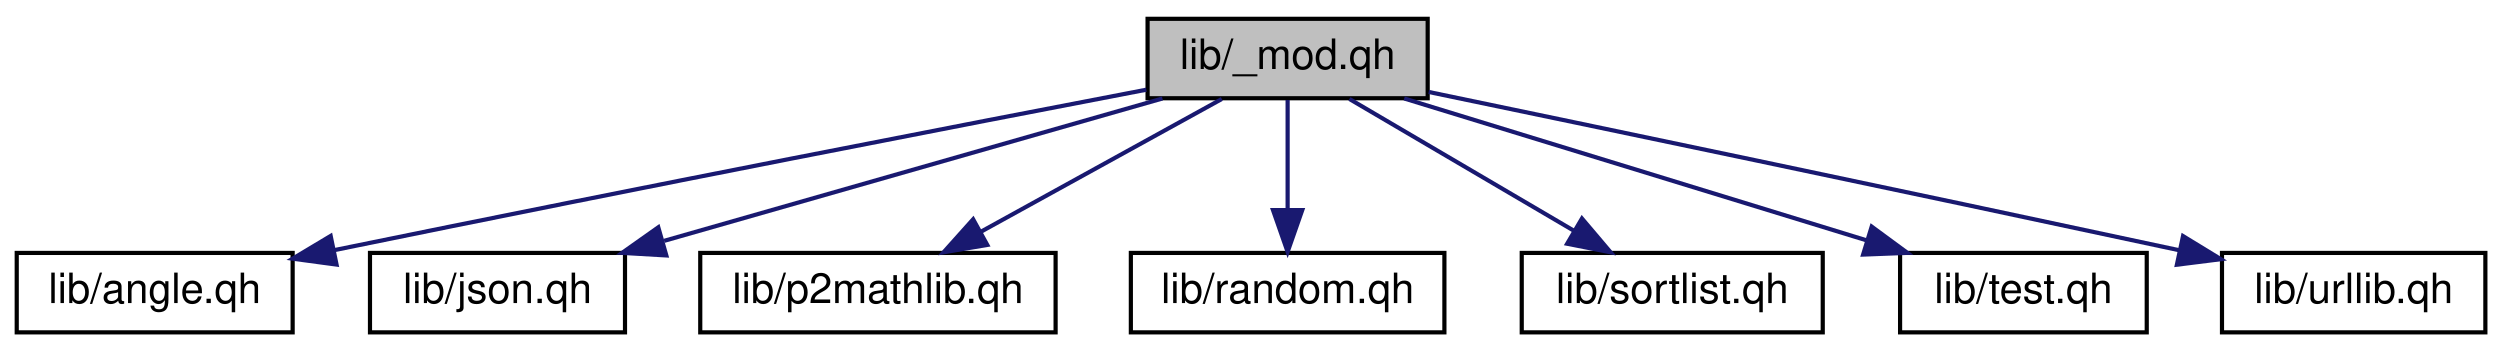
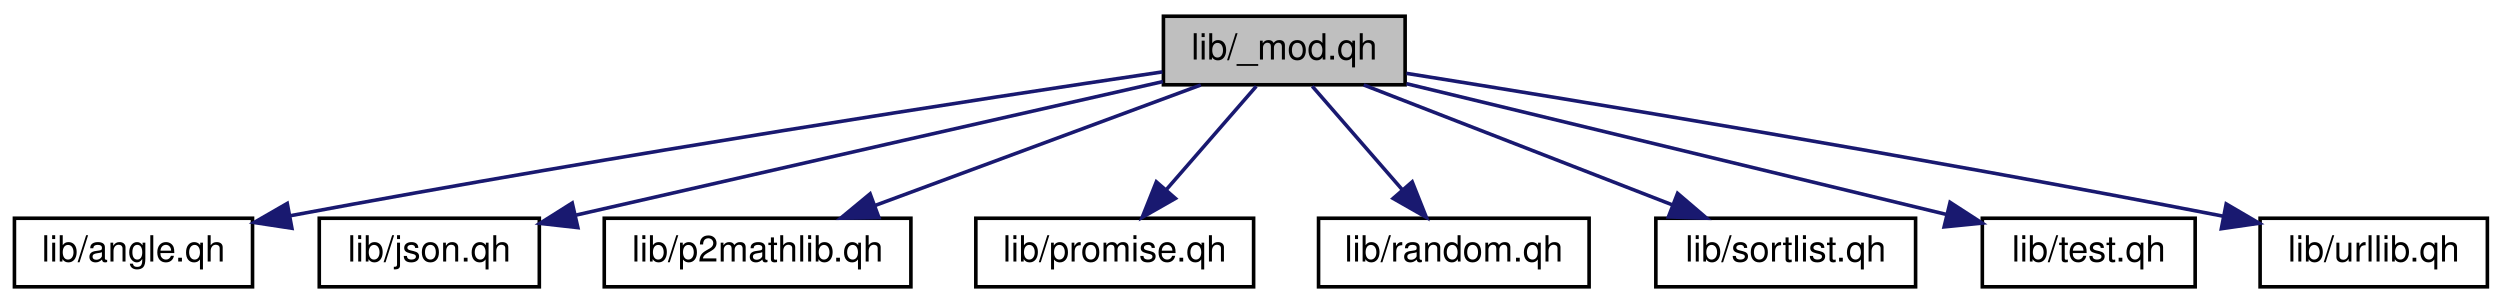
- <svg xmlns="http://www.w3.org/2000/svg" xmlns:xlink="http://www.w3.org/1999/xlink" width="598pt" height="84pt" viewBox="0.00 0.00 598.00 84.00">
+ <svg xmlns="http://www.w3.org/2000/svg" xmlns:xlink="http://www.w3.org/1999/xlink" width="693pt" height="84pt" viewBox="0.00 0.00 693.00 84.00">
  <g id="graph0" class="graph" transform="scale(1 1) rotate(0) translate(4 80)">
    <g id="node1" class="node">
-       <polygon fill="#bfbfbf" stroke="black" points="270.5,-56.5 270.5,-75.5 337.5,-75.5 337.5,-56.5 270.5,-56.5" />
-       <text text-anchor="middle" x="304" y="-63.5" font-family="Helvetica,sans-Serif" font-size="10.00">lib/_mod.qh</text>
+       <polygon fill="#bfbfbf" stroke="black" points="318.5,-56.5 318.5,-75.5 385.5,-75.5 385.5,-56.5 318.5,-56.5" />
+       <text text-anchor="middle" x="352" y="-63.5" font-family="Helvetica,sans-Serif" font-size="10.00">lib/_mod.qh</text>
    </g>
    <g id="node2" class="node">
      <g id="a_node2">
        <a xlink:href="../../db/d0c/angle_8qh.html" target="_top" xlink:title="lib/angle.qh">
          <polygon fill="none" stroke="black" points="0,-0.5 0,-19.5 66,-19.5 66,-0.5 0,-0.5" />
          <text text-anchor="middle" x="33" y="-7.5" font-family="Helvetica,sans-Serif" font-size="10.00">lib/angle.qh</text>
        </a>
      </g>
    </g>
    <g id="edge1" class="edge">
-       <path fill="none" stroke="midnightblue" d="M270.207,-58.546C227.42,-50.334 151.171,-35.564 76.105,-20.2" />
-       <polygon fill="midnightblue" stroke="midnightblue" points="76.503,-16.709 66.004,-18.128 75.096,-23.566 76.503,-16.709" />
+       <path fill="none" stroke="midnightblue" d="M318.219,-60.07C267.737,-52.58 169.401,-37.524 76.302,-20.174" />
+       <polygon fill="midnightblue" stroke="midnightblue" points="76.914,-16.728 66.44,-18.323 75.623,-23.608 76.914,-16.728" />
    </g>
    <g id="node3" class="node">
      <g id="a_node3">
        <a xlink:href="../../da/d60/json_8qh.html" target="_top" xlink:title="lib/json.qh">
          <polygon fill="none" stroke="black" points="84.5,-0.5 84.5,-19.5 145.5,-19.5 145.5,-0.5 84.5,-0.5" />
          <text text-anchor="middle" x="115" y="-7.5" font-family="Helvetica,sans-Serif" font-size="10.00">lib/json.qh</text>
        </a>
      </g>
    </g>
    <g id="edge2" class="edge">
-       <path fill="none" stroke="midnightblue" d="M274.052,-56.444C241.842,-47.241 190.466,-32.562 154.858,-22.388" />
-       <polygon fill="midnightblue" stroke="midnightblue" points="155.384,-18.898 144.808,-19.516 153.461,-25.629 155.384,-18.898" />
+       <path fill="none" stroke="midnightblue" d="M318.36,-57.39C280.96,-48.922 218.485,-34.753 155.726,-20.39" />
+       <polygon fill="midnightblue" stroke="midnightblue" points="156.184,-16.905 145.655,-18.084 154.621,-23.728 156.184,-16.905" />
    </g>
    <g id="node4" class="node">
      <g id="a_node4">
        <a xlink:href="../../d1/d84/p2mathlib_8qh.html" target="_top" xlink:title="lib/p2mathlib.qh">
          <polygon fill="none" stroke="black" points="163.5,-0.5 163.5,-19.5 248.5,-19.5 248.5,-0.5 163.5,-0.5" />
          <text text-anchor="middle" x="206" y="-7.5" font-family="Helvetica,sans-Serif" font-size="10.00">lib/p2mathlib.qh</text>
        </a>
      </g>
    </g>
    <g id="edge3" class="edge">
-       <path fill="none" stroke="midnightblue" d="M288.255,-56.324C272.681,-47.743 248.623,-34.486 230.541,-24.522" />
-       <polygon fill="midnightblue" stroke="midnightblue" points="232.154,-21.415 221.706,-19.654 228.776,-27.546 232.154,-21.415" />
+       <path fill="none" stroke="midnightblue" d="M328.866,-56.444C304.518,-47.438 265.993,-33.189 238.577,-23.049" />
+       <polygon fill="midnightblue" stroke="midnightblue" points="239.619,-19.703 229.026,-19.516 237.191,-26.268 239.619,-19.703" />
    </g>
    <g id="node5" class="node">
      <g id="a_node5">
-         <a xlink:href="../../db/d55/random_8qh.html" target="_top" xlink:title="lib/random.qh">
-           <polygon fill="none" stroke="black" points="266.5,-0.5 266.5,-19.5 341.5,-19.5 341.5,-0.5 266.5,-0.5" />
-           <text text-anchor="middle" x="304" y="-7.5" font-family="Helvetica,sans-Serif" font-size="10.00">lib/random.qh</text>
+         <a xlink:href="../../da/d22/promise_8qh.html" target="_top" xlink:title="lib/promise.qh">
+           <polygon fill="none" stroke="black" points="266.5,-0.5 266.5,-19.5 343.5,-19.5 343.5,-0.5 266.5,-0.5" />
+           <text text-anchor="middle" x="305" y="-7.5" font-family="Helvetica,sans-Serif" font-size="10.00">lib/promise.qh</text>
        </a>
      </g>
    </g>
    <g id="edge4" class="edge">
-       <path fill="none" stroke="midnightblue" d="M304,-56.083C304,-49.006 304,-38.861 304,-29.986" />
-       <polygon fill="midnightblue" stroke="midnightblue" points="307.5,-29.751 304,-19.751 300.5,-29.751 307.5,-29.751" />
+       <path fill="none" stroke="midnightblue" d="M344.239,-56.083C337.463,-48.298 327.457,-36.801 319.245,-27.366" />
+       <polygon fill="midnightblue" stroke="midnightblue" points="321.822,-24.996 312.617,-19.751 316.542,-29.592 321.822,-24.996" />
    </g>
    <g id="node6" class="node">
      <g id="a_node6">
-         <a xlink:href="../../dd/d50/sortlist_8qh.html" target="_top" xlink:title="lib/sortlist.qh">
-           <polygon fill="none" stroke="black" points="360,-0.5 360,-19.5 432,-19.5 432,-0.5 360,-0.5" />
-           <text text-anchor="middle" x="396" y="-7.5" font-family="Helvetica,sans-Serif" font-size="10.00">lib/sortlist.qh</text>
+         <a xlink:href="../../db/d55/random_8qh.html" target="_top" xlink:title="lib/random.qh">
+           <polygon fill="none" stroke="black" points="361.5,-0.5 361.5,-19.5 436.5,-19.5 436.5,-0.5 361.5,-0.5" />
+           <text text-anchor="middle" x="399" y="-7.5" font-family="Helvetica,sans-Serif" font-size="10.00">lib/random.qh</text>
        </a>
      </g>
    </g>
    <g id="edge5" class="edge">
-       <path fill="none" stroke="midnightblue" d="M318.781,-56.324C333.267,-47.822 355.573,-34.729 372.493,-24.797" />
-       <polygon fill="midnightblue" stroke="midnightblue" points="374.403,-27.735 381.255,-19.654 370.859,-21.698 374.403,-27.735" />
+       <path fill="none" stroke="midnightblue" d="M359.761,-56.083C366.537,-48.298 376.543,-36.801 384.755,-27.366" />
+       <polygon fill="midnightblue" stroke="midnightblue" points="387.458,-29.592 391.383,-19.751 382.178,-24.996 387.458,-29.592" />
    </g>
    <g id="node7" class="node">
      <g id="a_node7">
-         <a xlink:href="../../d4/d5b/test_8qh.html" target="_top" xlink:title="lib/test.qh">
-           <polygon fill="none" stroke="black" points="450.5,-0.5 450.5,-19.5 509.5,-19.5 509.5,-0.5 450.5,-0.5" />
-           <text text-anchor="middle" x="480" y="-7.5" font-family="Helvetica,sans-Serif" font-size="10.00">lib/test.qh</text>
+         <a xlink:href="../../dd/d50/sortlist_8qh.html" target="_top" xlink:title="lib/sortlist.qh">
+           <polygon fill="none" stroke="black" points="455,-0.5 455,-19.5 527,-19.5 527,-0.5 455,-0.5" />
+           <text text-anchor="middle" x="491" y="-7.5" font-family="Helvetica,sans-Serif" font-size="10.00">lib/sortlist.qh</text>
        </a>
      </g>
    </g>
    <g id="edge6" class="edge">
-       <path fill="none" stroke="midnightblue" d="M331.888,-56.444C361.754,-47.28 409.315,-32.688 442.456,-22.519" />
-       <polygon fill="midnightblue" stroke="midnightblue" points="443.709,-25.796 452.243,-19.516 441.656,-19.104 443.709,-25.796" />
+       <path fill="none" stroke="midnightblue" d="M374.025,-56.444C397.104,-47.478 433.562,-33.314 459.641,-23.183" />
+       <polygon fill="midnightblue" stroke="midnightblue" points="461.024,-26.4 469.078,-19.516 458.489,-19.875 461.024,-26.4" />
    </g>
    <g id="node8" class="node">
      <g id="a_node8">
-         <a xlink:href="../../dc/dbb/urllib_8qh.html" target="_top" xlink:title="lib/urllib.qh">
-           <polygon fill="none" stroke="black" points="527.5,-0.5 527.5,-19.5 590.5,-19.5 590.5,-0.5 527.5,-0.5" />
-           <text text-anchor="middle" x="559" y="-7.5" font-family="Helvetica,sans-Serif" font-size="10.00">lib/urllib.qh</text>
+         <a xlink:href="../../d4/d5b/test_8qh.html" target="_top" xlink:title="lib/test.qh">
+           <polygon fill="none" stroke="black" points="545.5,-0.5 545.5,-19.5 604.5,-19.5 604.5,-0.5 545.5,-0.5" />
+           <text text-anchor="middle" x="575" y="-7.5" font-family="Helvetica,sans-Serif" font-size="10.00">lib/test.qh</text>
        </a>
      </g>
    </g>
    <g id="edge7" class="edge">
-       <path fill="none" stroke="midnightblue" d="M337.748,-57.999C378.039,-49.62 447.723,-35.063 517.394,-20.116" />
-       <polygon fill="midnightblue" stroke="midnightblue" points="518.18,-23.527 527.222,-18.005 516.71,-16.683 518.18,-23.527" />
+       <path fill="none" stroke="midnightblue" d="M385.869,-56.799C426.138,-47.047 493.228,-30.801 535.732,-20.509" />
+       <polygon fill="midnightblue" stroke="midnightblue" points="536.559,-23.91 545.454,-18.155 534.911,-17.107 536.559,-23.91" />
+     </g>
+     <g id="node9" class="node">
+       <g id="a_node9">
+         <a xlink:href="../../dc/dbb/urllib_8qh.html" target="_top" xlink:title="lib/urllib.qh">
+           <polygon fill="none" stroke="black" points="622.5,-0.5 622.5,-19.5 685.5,-19.5 685.5,-0.5 622.5,-0.5" />
+           <text text-anchor="middle" x="654" y="-7.5" font-family="Helvetica,sans-Serif" font-size="10.00">lib/urllib.qh</text>
+         </a>
+       </g>
+     </g>
+     <g id="edge8" class="edge">
+       <path fill="none" stroke="midnightblue" d="M385.876,-59.663C433.938,-51.981 524.897,-37.039 612.42,-20.04" />
+       <polygon fill="midnightblue" stroke="midnightblue" points="613.102,-23.472 622.245,-18.119 611.76,-16.602 613.102,-23.472" />
    </g>
  </g>
</svg>
